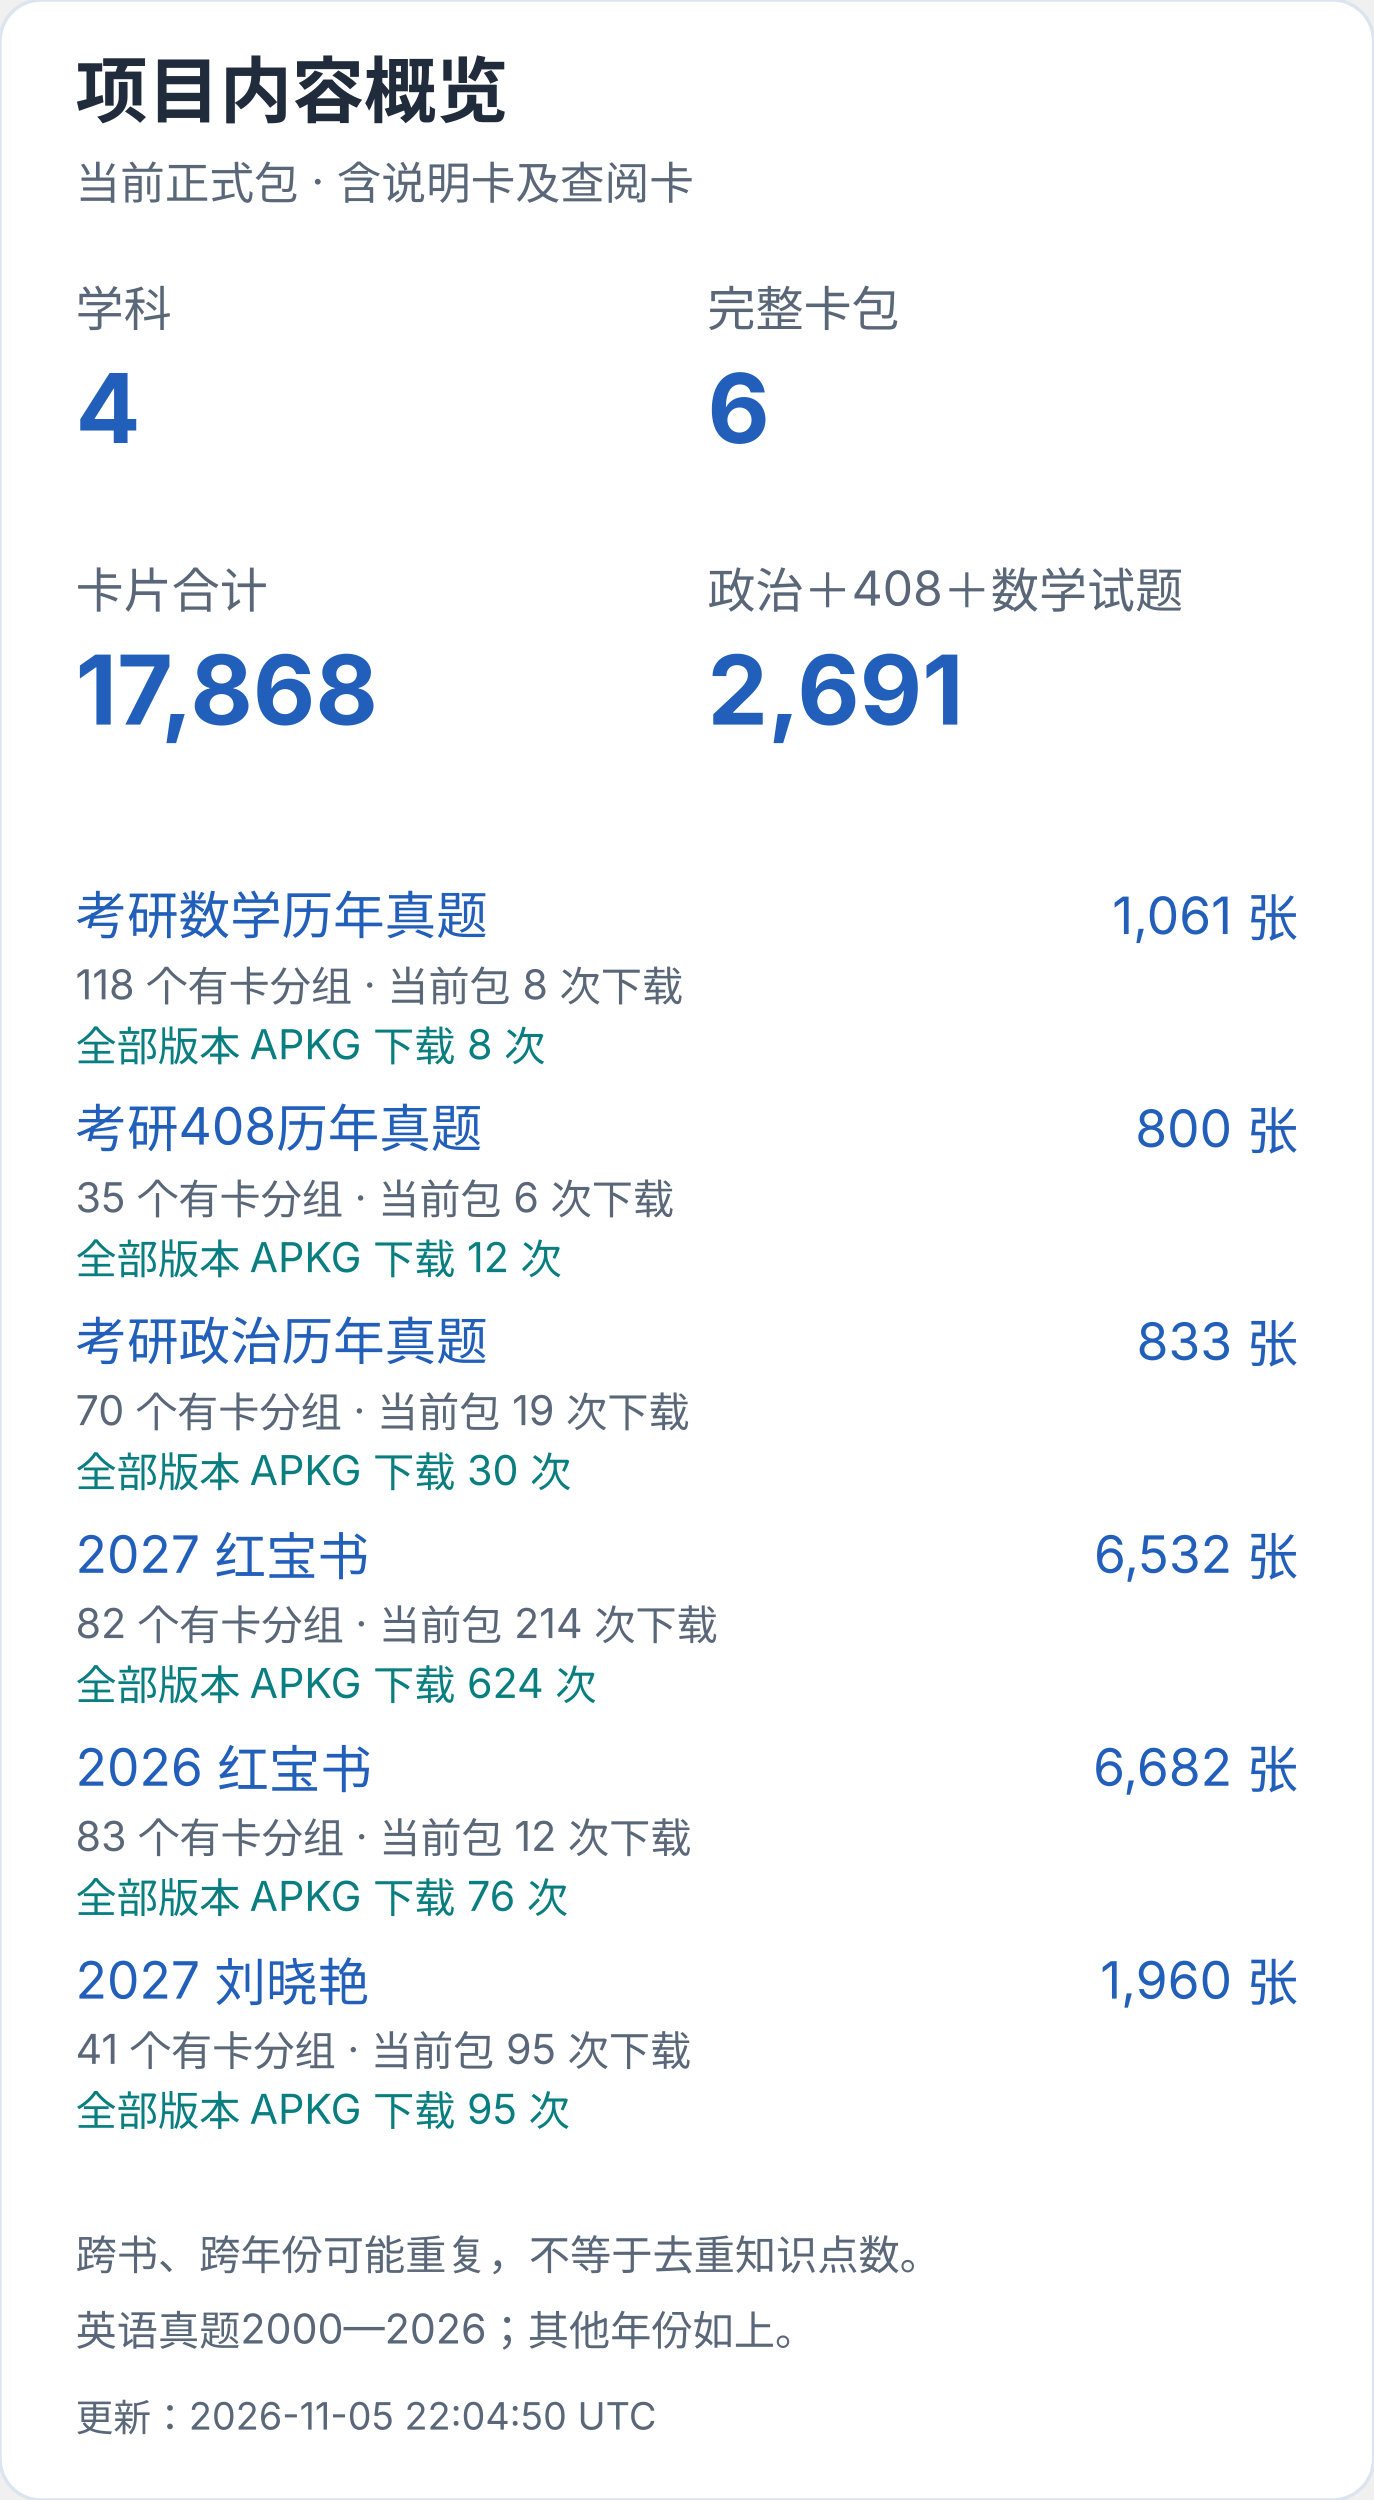
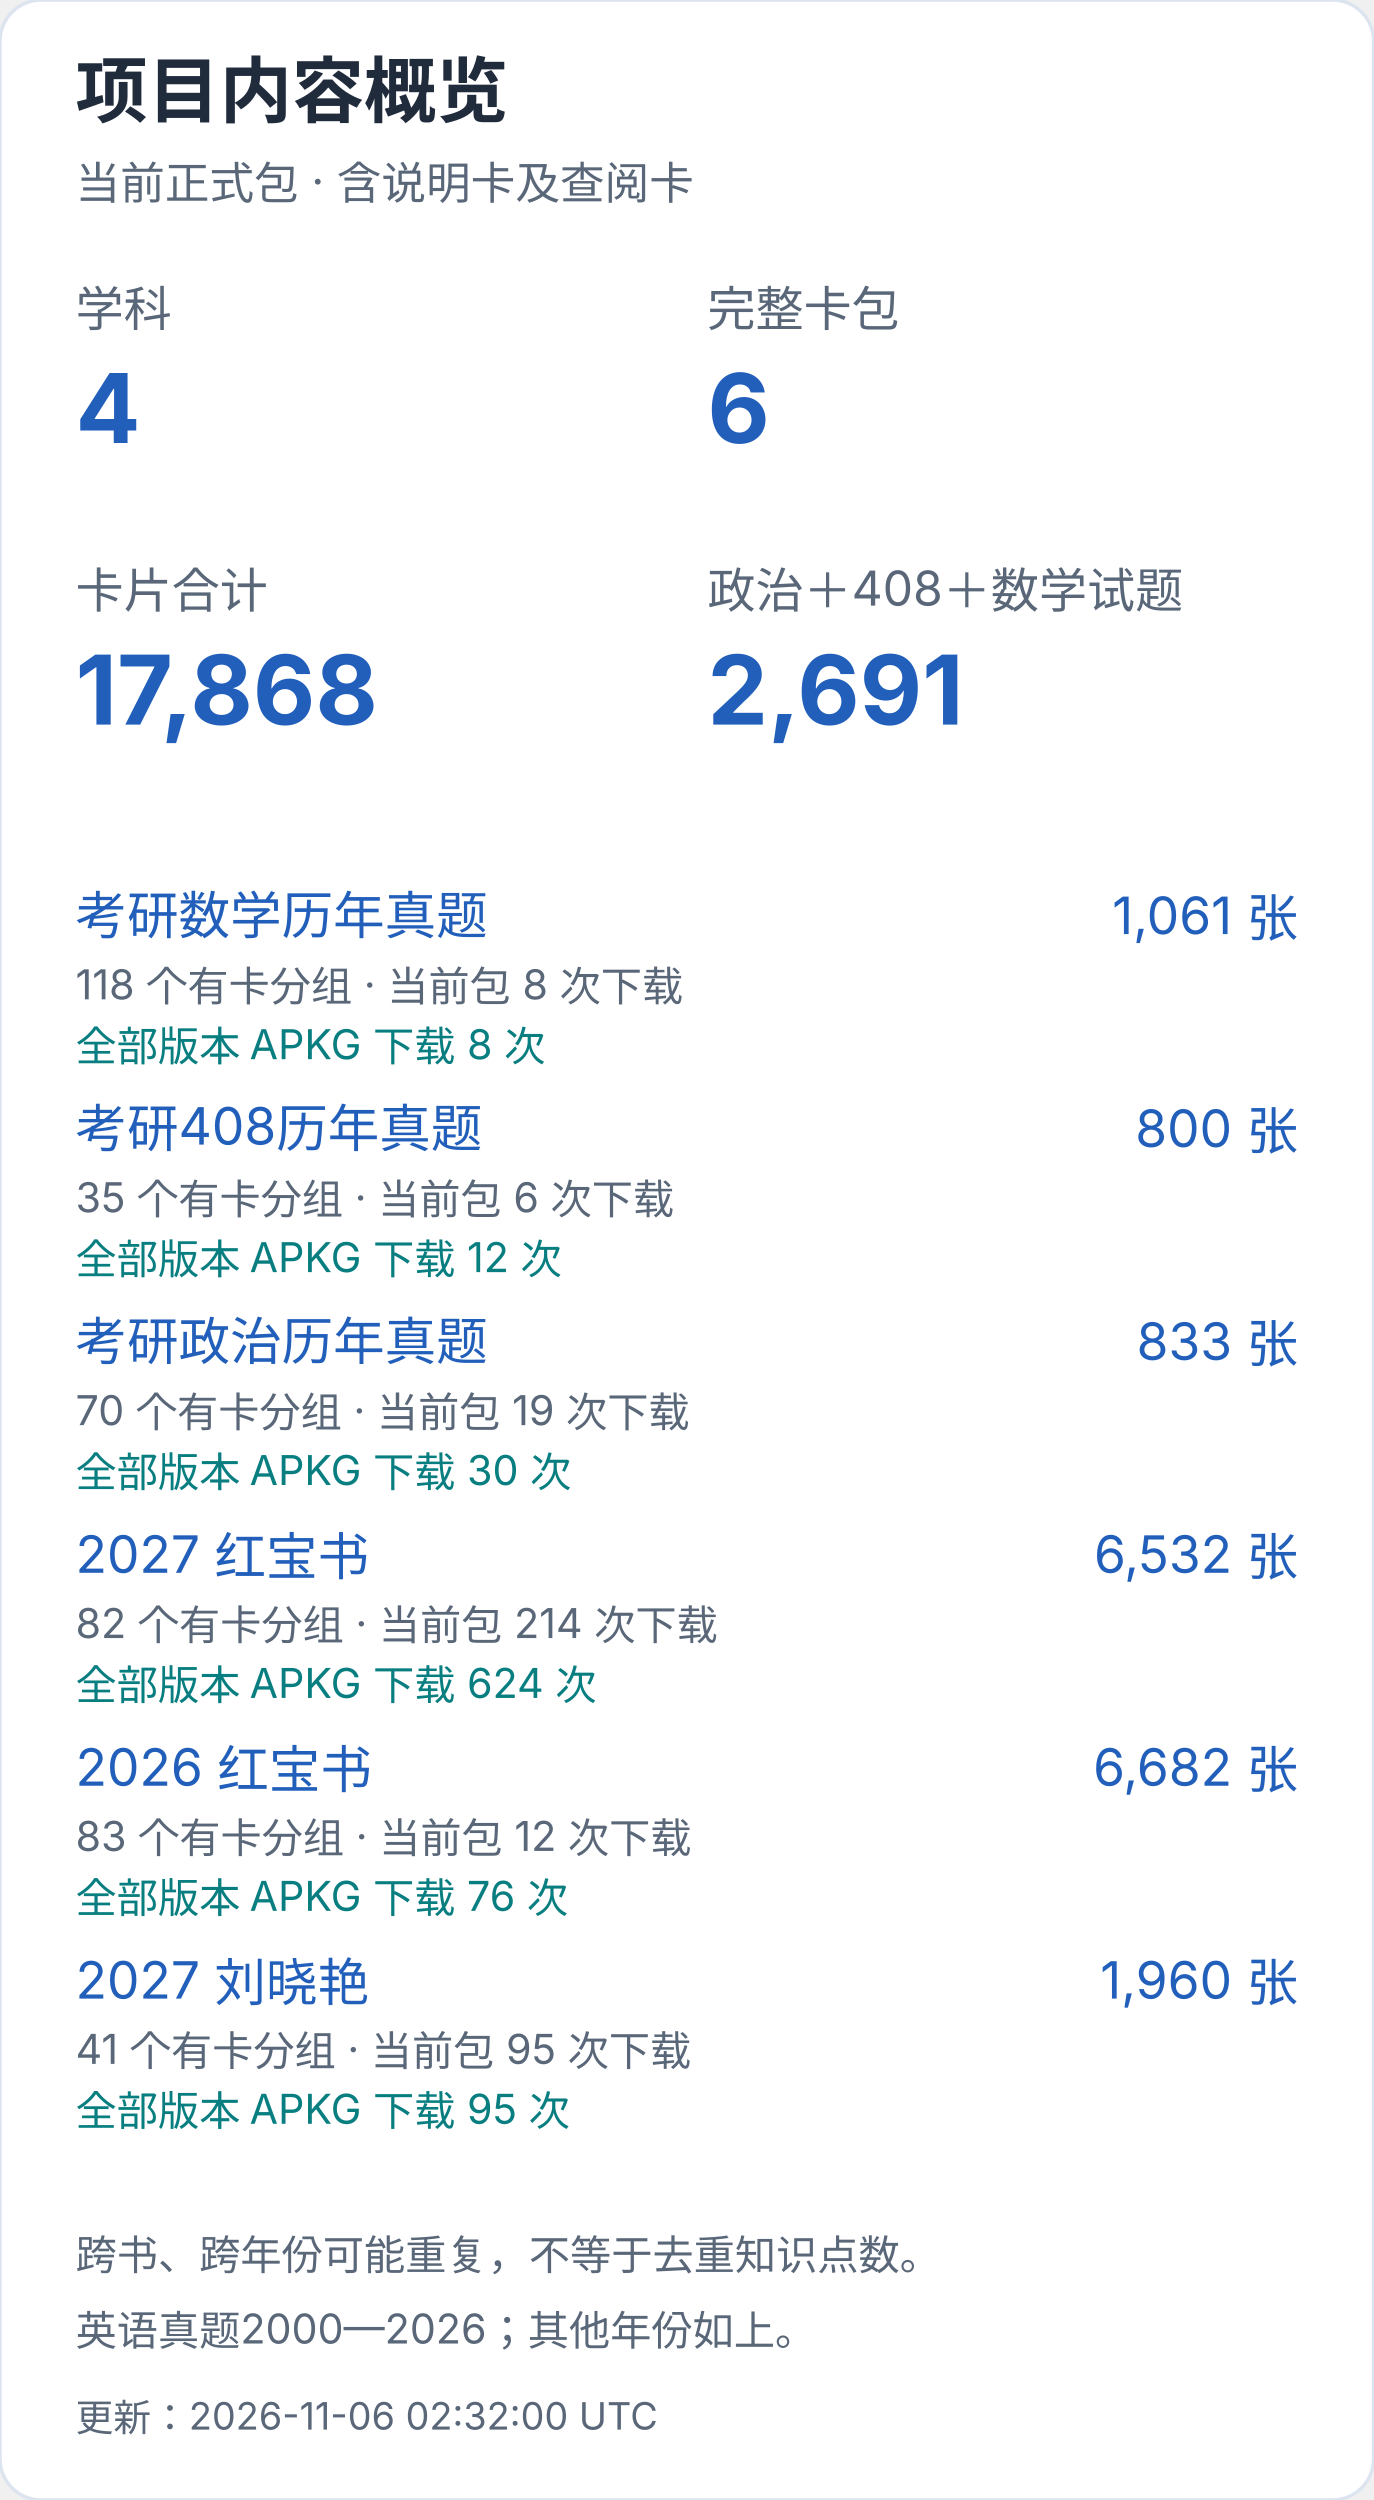
<svg xmlns="http://www.w3.org/2000/svg" width="400" height="728" viewBox="0 0 400 728" role="img" aria-label="项目内容概览（手机）">
  <style>text{font-family:-apple-system,BlinkMacSystemFont,"Segoe UI","PingFang SC","Microsoft YaHei",sans-serif;font-variant-numeric:tabular-nums}</style>
  <rect width="400" height="728" rx="12" fill="white" stroke="#dce4ef" />
  <text x="22" y="34" font-size="21" fill="#202b3c" font-weight="650" text-anchor="start">项目内容概览</text>
  <text x="22" y="58" font-size="13" fill="#596779" font-weight="400" text-anchor="start">当前正式包 · 含说明卡及查阅卡</text>
  <text x="22" y="95" font-size="14" fill="#596779" font-weight="400" text-anchor="start">学科</text>
  <text x="22" y="129" font-size="28" fill="#215fbb" font-weight="650" text-anchor="start">4</text>
  <text x="206" y="95" font-size="14" fill="#596779" font-weight="400" text-anchor="start">完整卡包</text>
  <text x="206" y="129" font-size="28" fill="#215fbb" font-weight="650" text-anchor="start">6</text>
  <text x="22" y="177" font-size="14" fill="#596779" font-weight="400" text-anchor="start">卡片合计</text>
  <text x="22" y="211" font-size="28" fill="#215fbb" font-weight="650" text-anchor="start">17,868</text>
  <text x="206" y="177" font-size="14" fill="#596779" font-weight="400" text-anchor="start">政治＋408＋数学试题</text>
  <text x="206" y="211" font-size="28" fill="#215fbb" font-weight="650" text-anchor="start">2,691</text>
  <a href="https://github.com/CHNragdoll/anki-pipeline/releases/tag/math-exams">
    <text x="22" y="272" font-size="15" fill="#215fbb" font-weight="400" text-anchor="start">考研数学历年真题</text>
  </a>
  <text x="378" y="272" font-size="15" fill="#215fbb" font-weight="400" text-anchor="end">1,061 张</text>
  <text x="22" y="291" font-size="12" fill="#596779" font-weight="400" text-anchor="start">118 个有卡分组 · 当前包 8 次下载</text>
  <text x="22" y="309" font-size="12" fill="#087e80" font-weight="400" text-anchor="start">全部版本 APKG 下载 8 次</text>
  <a href="https://github.com/CHNragdoll/anki-pipeline/releases/tag/cs408-exams">
    <text x="22" y="334" font-size="15" fill="#215fbb" font-weight="400" text-anchor="start">考研408历年真题</text>
  </a>
  <text x="378" y="334" font-size="15" fill="#215fbb" font-weight="400" text-anchor="end">800 张</text>
  <text x="22" y="353" font-size="12" fill="#596779" font-weight="400" text-anchor="start">35 个有卡分组 · 当前包 6 次下载</text>
  <text x="22" y="371" font-size="12" fill="#087e80" font-weight="400" text-anchor="start">全部版本 APKG 下载 12 次</text>
  <a href="https://github.com/CHNragdoll/anki-pipeline/releases/tag/politics-exams">
    <text x="22" y="396" font-size="15" fill="#215fbb" font-weight="400" text-anchor="start">考研政治历年真题</text>
  </a>
  <text x="378" y="396" font-size="15" fill="#215fbb" font-weight="400" text-anchor="end">833 张</text>
  <text x="22" y="415" font-size="12" fill="#596779" font-weight="400" text-anchor="start">70 个有卡分组 · 当前包 19 次下载</text>
  <text x="22" y="433" font-size="12" fill="#087e80" font-weight="400" text-anchor="start">全部版本 APKG 下载 30 次</text>
  <a href="https://github.com/CHNragdoll/anki-pipeline/releases/tag/redbook-2027.10.06">
    <text x="22" y="458" font-size="15" fill="#215fbb" font-weight="400" text-anchor="start">2027 红宝书</text>
  </a>
  <text x="378" y="458" font-size="15" fill="#215fbb" font-weight="400" text-anchor="end">6,532 张</text>
  <text x="22" y="477" font-size="12" fill="#596779" font-weight="400" text-anchor="start">82 个有卡分组 · 当前包 214 次下载</text>
  <text x="22" y="495" font-size="12" fill="#087e80" font-weight="400" text-anchor="start">全部版本 APKG 下载 624 次</text>
  <a href="https://github.com/CHNragdoll/anki-pipeline/releases/tag/redbook-2026.10.06">
    <text x="22" y="520" font-size="15" fill="#215fbb" font-weight="400" text-anchor="start">2026 红宝书</text>
  </a>
  <text x="378" y="520" font-size="15" fill="#215fbb" font-weight="400" text-anchor="end">6,682 张</text>
  <text x="22" y="539" font-size="12" fill="#596779" font-weight="400" text-anchor="start">83 个有卡分组 · 当前包 12 次下载</text>
  <text x="22" y="557" font-size="12" fill="#087e80" font-weight="400" text-anchor="start">全部版本 APKG 下载 76 次</text>
  <a href="https://github.com/CHNragdoll/anki-pipeline/releases/tag/v3.0.1">
    <text x="22" y="582" font-size="15" fill="#215fbb" font-weight="400" text-anchor="start">2027 刘晓艳</text>
  </a>
  <text x="378" y="582" font-size="15" fill="#215fbb" font-weight="400" text-anchor="end">1,960 张</text>
  <text x="22" y="601" font-size="12" fill="#596779" font-weight="400" text-anchor="start">41 个有卡分组 · 当前包 95 次下载</text>
  <text x="22" y="619" font-size="12" fill="#087e80" font-weight="400" text-anchor="start">全部版本 APKG 下载 95 次</text>
  <text x="22" y="661" font-size="12" fill="#596779" font-weight="400" text-anchor="start">跨书、跨年份可能重复，不等于去重知识点数。</text>
  <text x="22" y="683" font-size="12" fill="#596779" font-weight="400" text-anchor="start">英语真题2000—2026；其他年份如上。</text>
-   <text x="22" y="708" font-size="11" fill="#596779" font-weight="400" text-anchor="start">更新：2026-11-05 22:04:50 UTC</text>
+   <text x="22" y="708" font-size="11" fill="#596779" font-weight="400" text-anchor="start">更新：2026-11-06 02:32:00 UTC</text>
</svg>
